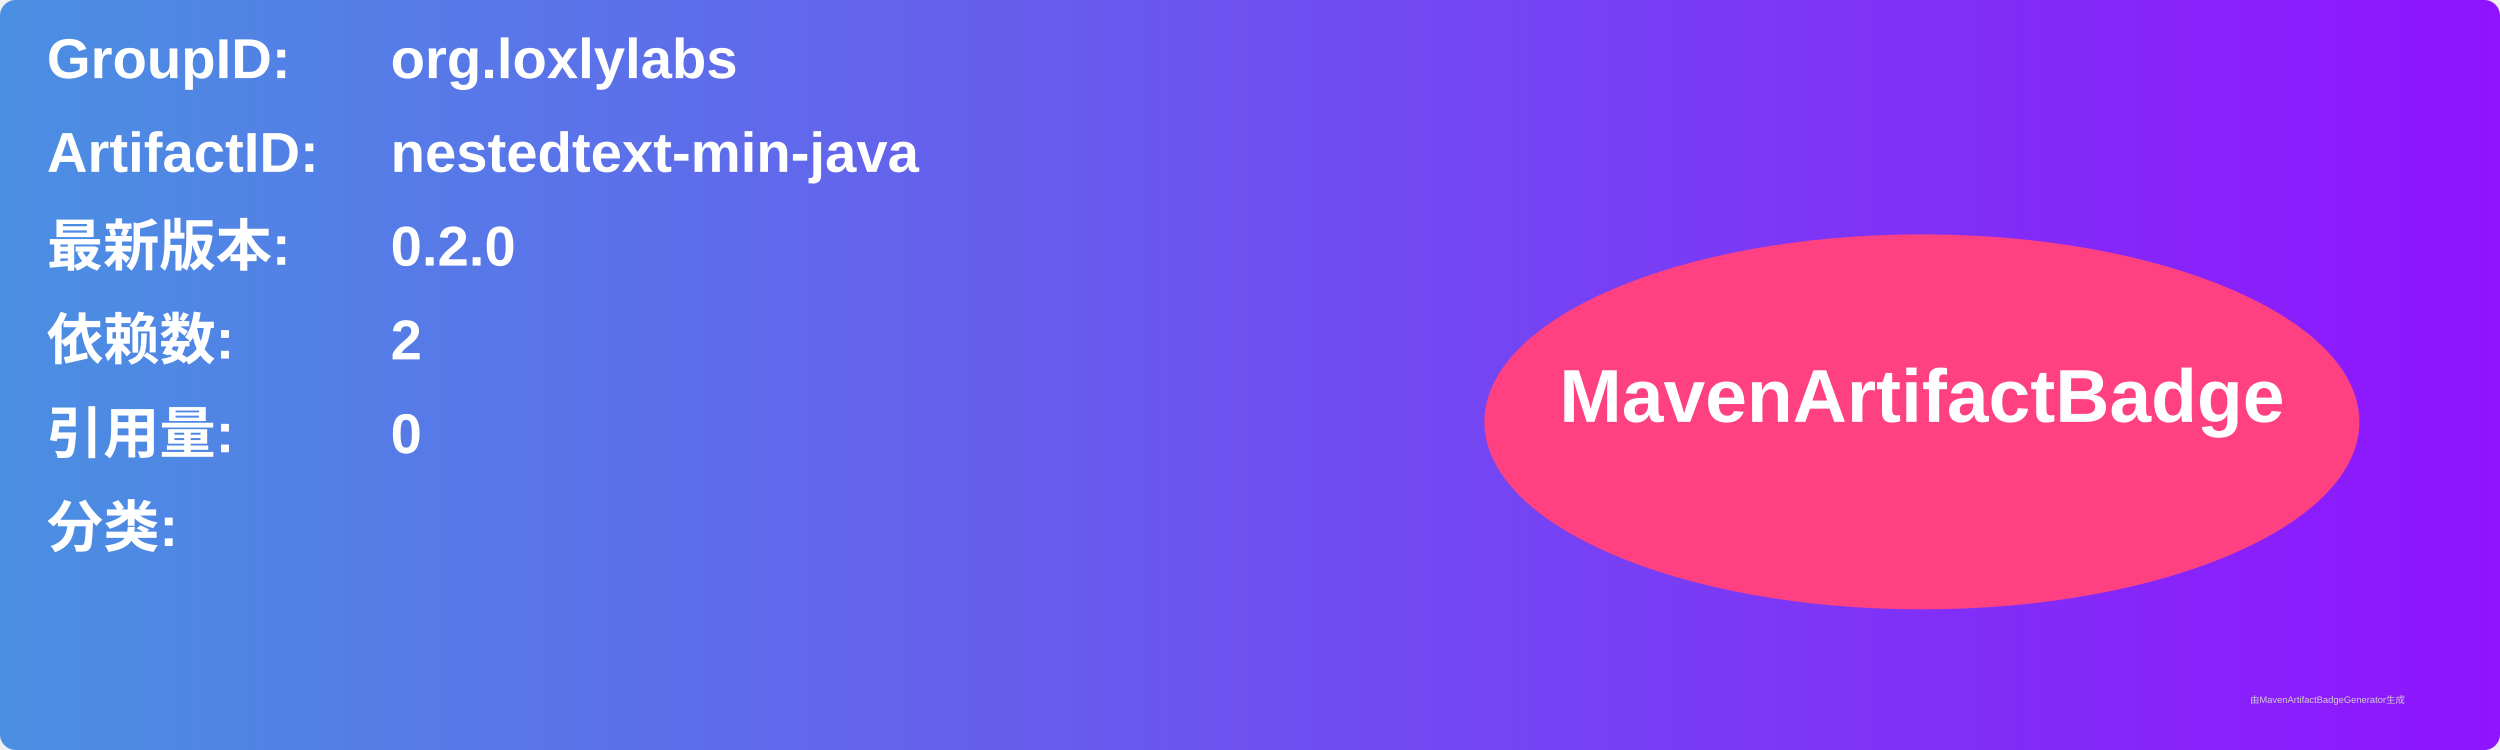
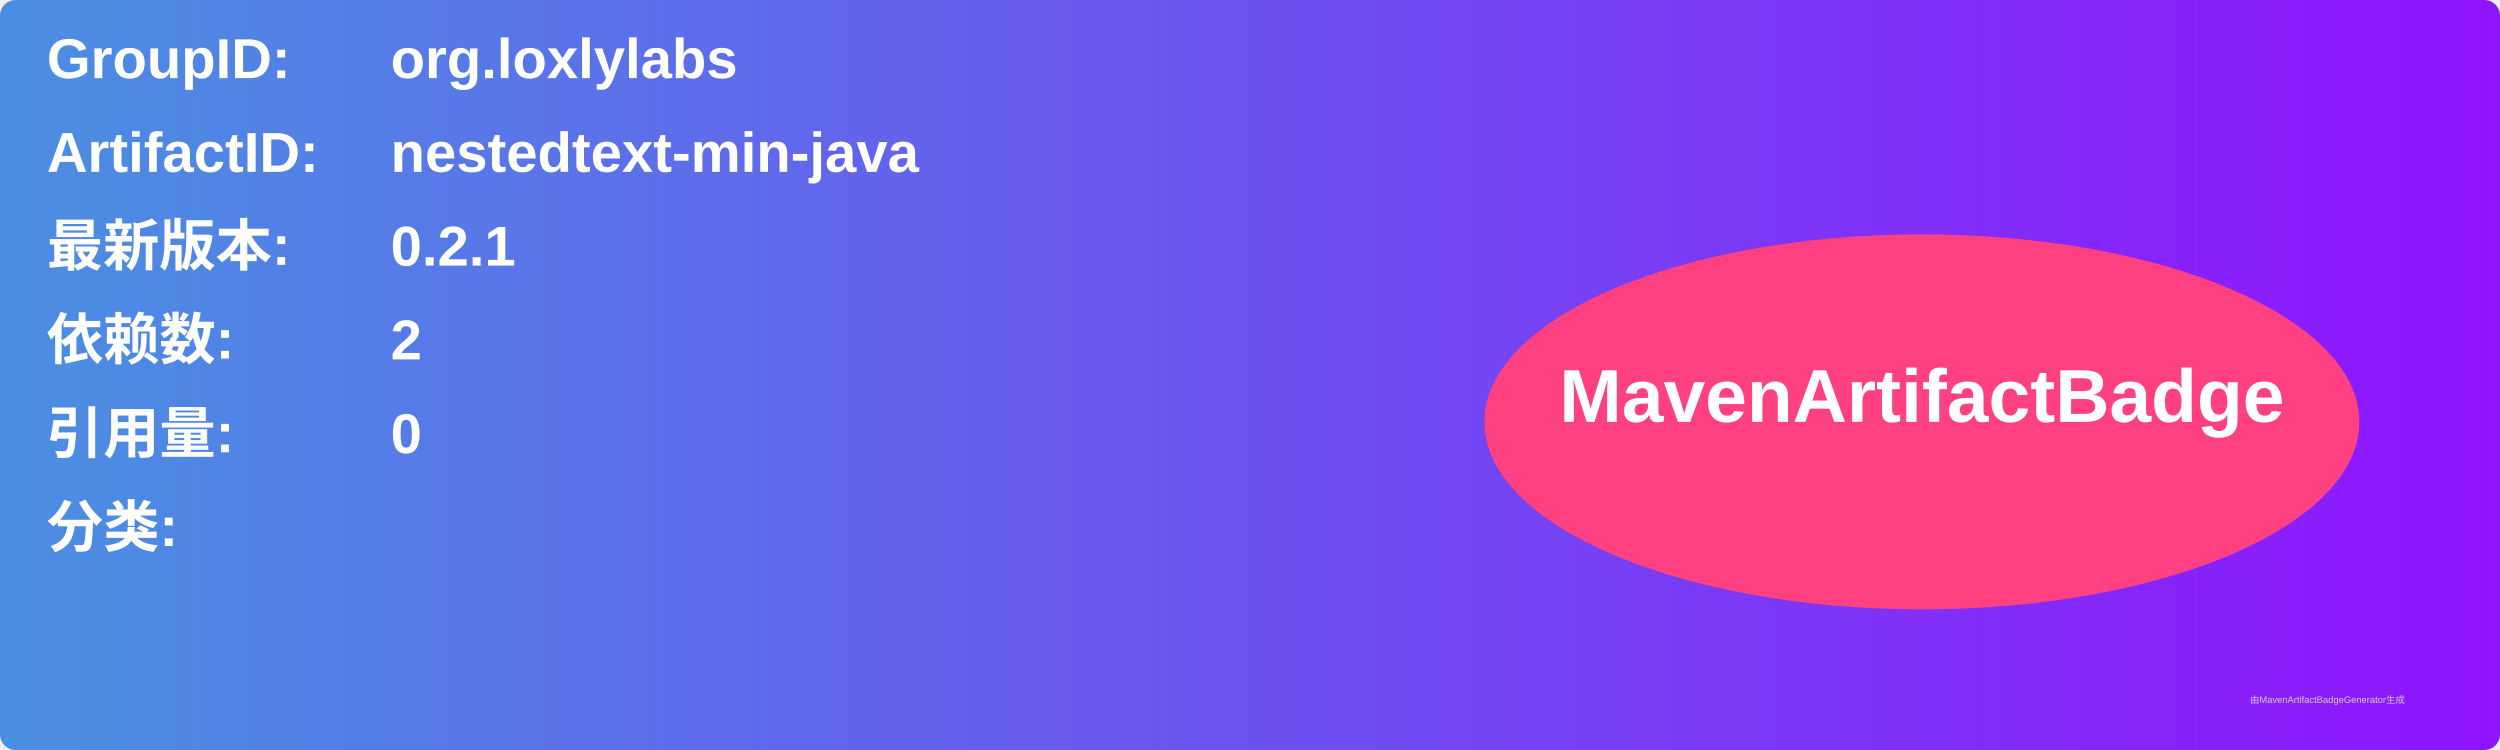
<svg xmlns="http://www.w3.org/2000/svg" width="800" height="240" viewBox="0 0 800 240">
  <linearGradient id="grad" x1="0%" y1="0%" x2="100%" y2="0%">
    <stop offset="0%" stop-color="#4a90e2" />
    <stop offset="100%" stop-color="#9013fe" />
  </linearGradient>
  <rect width="100%" height="100%" rx="5" ry="5" fill="url(#grad)" />
  <g transform="translate(15, 15)">
    <text x="0" y="10" font-family="Arial" font-size="18" fill="white" font-weight="bold" width="260">GroupID:</text>
    <text x="110" y="10" font-family="Arial" font-size="18" fill="white" font-weight="bold" width="460">org.loxlylabs</text>
    <text x="0" y="40" font-family="Arial" font-size="18" fill="white" font-weight="bold" width="260">ArtifactID:</text>
    <text x="110" y="40" font-family="Arial" font-size="18" fill="white" font-weight="bold" width="460">nestedtext-min-java</text>
    <text x="0" y="70" font-family="Arial" font-size="18" fill="white" font-weight="bold">最新版本:</text>
    <text x="110" y="70" font-family="Arial" font-size="18" fill="white" font-weight="bold">
-       <tspan font-weight="bold">0.2.0</tspan>
+       <tspan font-weight="bold">0.2.1</tspan>
    </text>
    <text x="0" y="100" font-family="Arial" font-size="18" fill="white" font-weight="bold">依赖数: </text>
    <text x="110" y="100" font-family="Arial" font-size="18" fill="white">
      <tspan font-weight="bold">2</tspan>
    </text>
    <text x="0" y="130" font-family="Arial" font-size="18" fill="white" font-weight="bold">引用量: </text>
    <text x="110" y="130" font-family="Arial" font-size="18" fill="white">
      <tspan font-weight="bold">0</tspan>
    </text>
    <text x="0" y="160" font-family="Arial" font-size="18" fill="white" font-weight="bold">分类:</text>
    <text x="10" y="190" font-family="Arial" font-size="10" fill="white">
      <tspan font-weight="bold" />
    </text>
    <ellipse cx="600" cy="120" rx="140" ry="60" fill="#ff4081" />
    <text x="600" y="120" text-anchor="middle" font-family="Arial" font-size="24" fill="white" font-weight="bold">MavenArtifactBadge</text>
  </g>
  <text x="720" y="225" font-family="Arial" font-size="3" fill="#d0d0d0">由MavenArtifactBadgeGenerator生成</text>
</svg>
